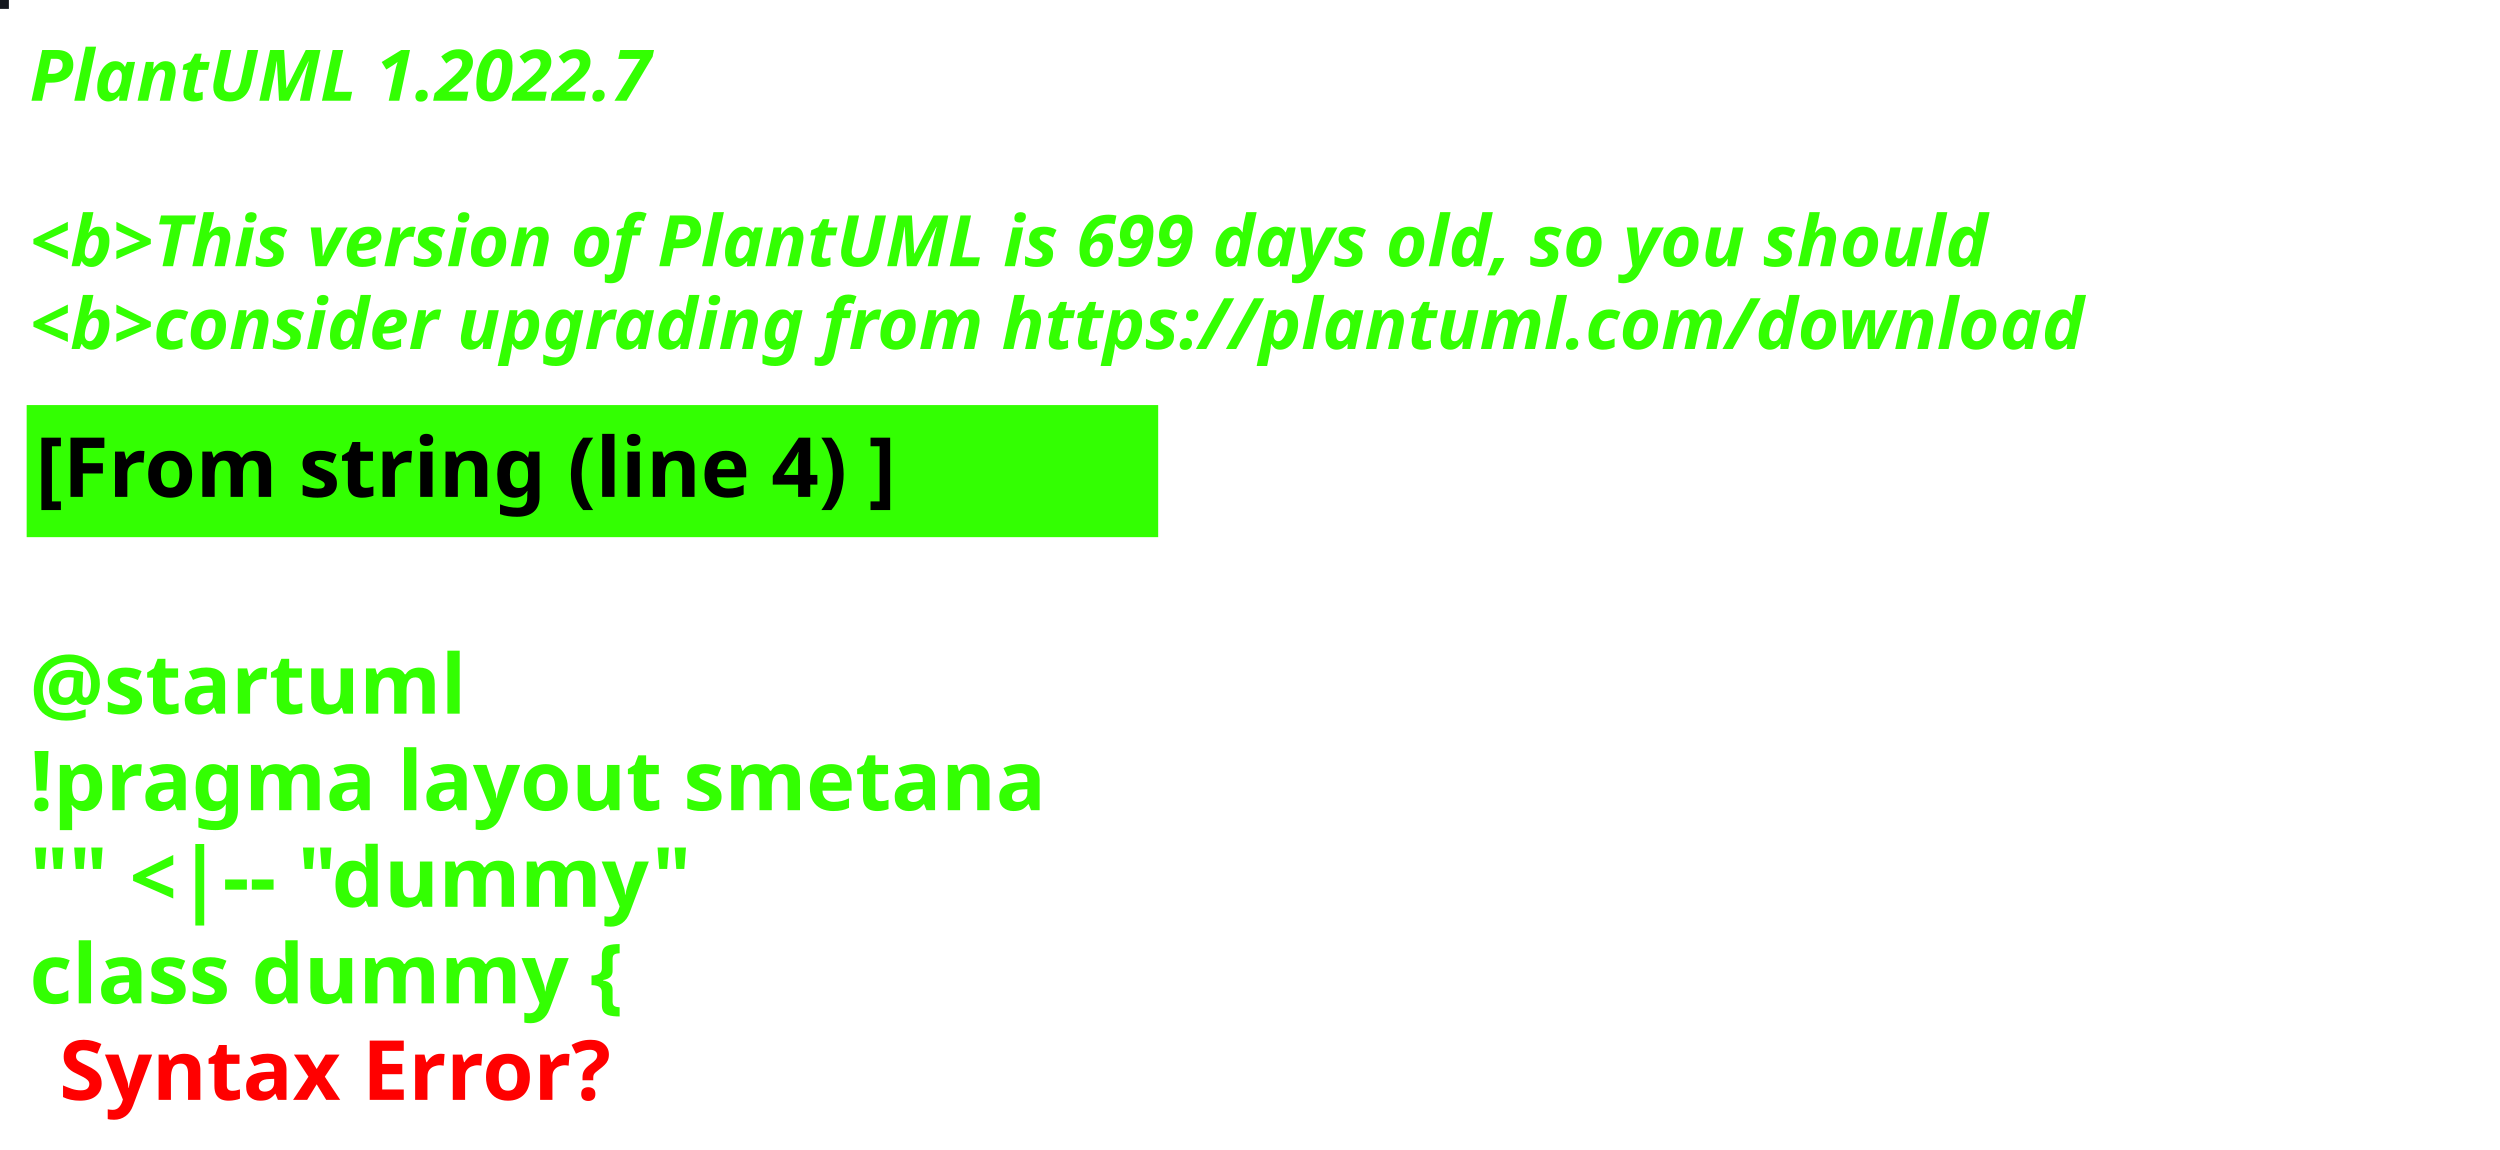
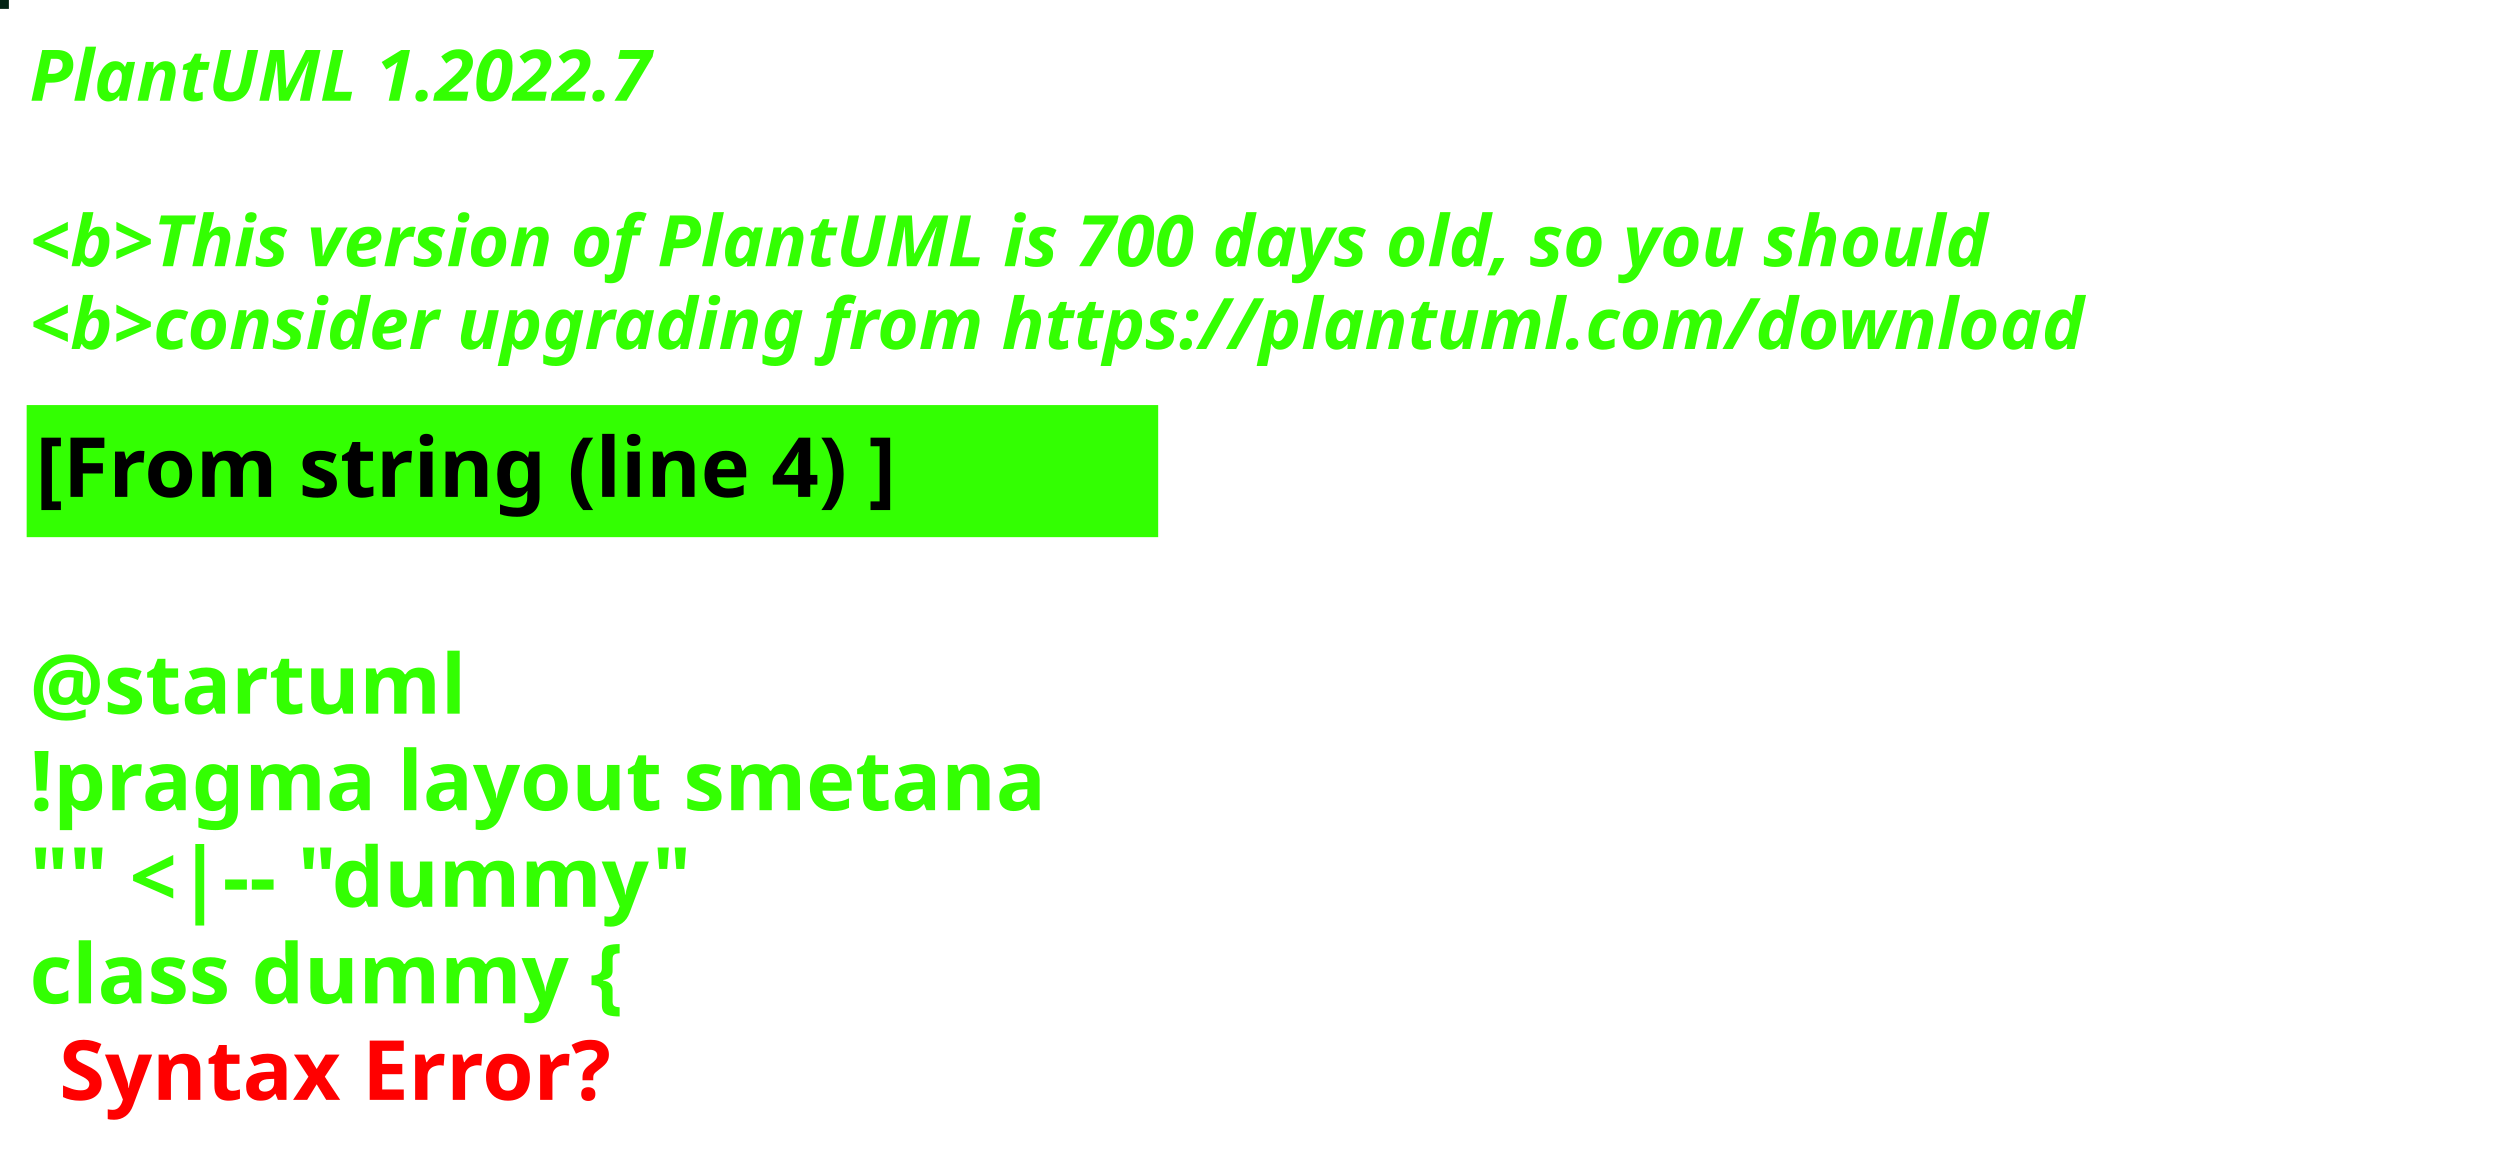
<svg xmlns="http://www.w3.org/2000/svg" contentStyleType="text/css" height="194px" preserveAspectRatio="none" style="width:422px;height:194px;background:#000000;" version="1.1" viewBox="0 0 422 194" width="422px" zoomAndPan="magnify">
  <defs />
  <g>
-     <rect fill="#15181F" height="1" style="stroke:#15181F;stroke-width:1.0;" width="1" x="0" y="0" />
+     <rect fill="#032415" height="1" style="stroke:#032415;stroke-width:1.0;" width="1" x="0" y="0" />
    <text fill="#33FF02" font-family="sans-serif" font-size="12" font-style="italic" font-weight="bold" lengthAdjust="spacing" textLength="127" x="5" y="17">PlantUML 1.2022.7</text>
    <text fill="#33FF02" font-family="sans-serif" font-size="12" font-style="italic" font-weight="bold" lengthAdjust="spacing" textLength="4" x="5" y="30.969"> </text>
-     <text fill="#33FF02" font-family="sans-serif" font-size="12" font-style="italic" font-weight="bold" lengthAdjust="spacing" textLength="399" x="5" y="44.938">&lt;b&gt;This version of PlantUML is 699 days old, so you should</text>
+     <text fill="#33FF02" font-family="sans-serif" font-size="12" font-style="italic" font-weight="bold" lengthAdjust="spacing" textLength="399" x="5" y="44.938">&lt;b&gt;This version of PlantUML is 700 days old, so you should</text>
    <text fill="#33FF02" font-family="sans-serif" font-size="12" font-style="italic" font-weight="bold" lengthAdjust="spacing" textLength="408" x="5" y="58.906">&lt;b&gt;consider upgrading from https://plantuml.com/download</text>
    <rect fill="#33FF02" height="21.297" style="stroke:#33FF02;stroke-width:1.0;" width="190" x="5" y="68.875" />
    <text fill="#000000" font-family="sans-serif" font-size="14" font-weight="bold" lengthAdjust="spacing" textLength="168" x="6" y="83.875">[From string (line 4) ]</text>
    <text fill="#33FF02" font-family="sans-serif" font-size="14" font-weight="bold" lengthAdjust="spacing" textLength="5" x="5" y="104.172"> </text>
    <text fill="#33FF02" font-family="sans-serif" font-size="14" font-weight="bold" lengthAdjust="spacing" textLength="79" x="5" y="120.469">@startuml</text>
    <text fill="#33FF02" font-family="sans-serif" font-size="14" font-weight="bold" lengthAdjust="spacing" textLength="190" x="5" y="136.766">!pragma layout smetana</text>
    <text fill="#33FF02" font-family="sans-serif" font-size="14" font-weight="bold" lengthAdjust="spacing" textLength="124" x="5" y="153.062">"" &lt;|-- "dummy"</text>
    <text fill="#33FF02" font-family="sans-serif" font-size="14" font-weight="bold" lengthAdjust="spacing" text-decoration="wavy underline" textLength="117" x="5" y="169.359">class dummy {</text>
    <text fill="#FF0000" font-family="sans-serif" font-size="14" font-weight="bold" lengthAdjust="spacing" textLength="106" x="10" y="185.656">Syntax Error?</text>
  </g>
</svg>
